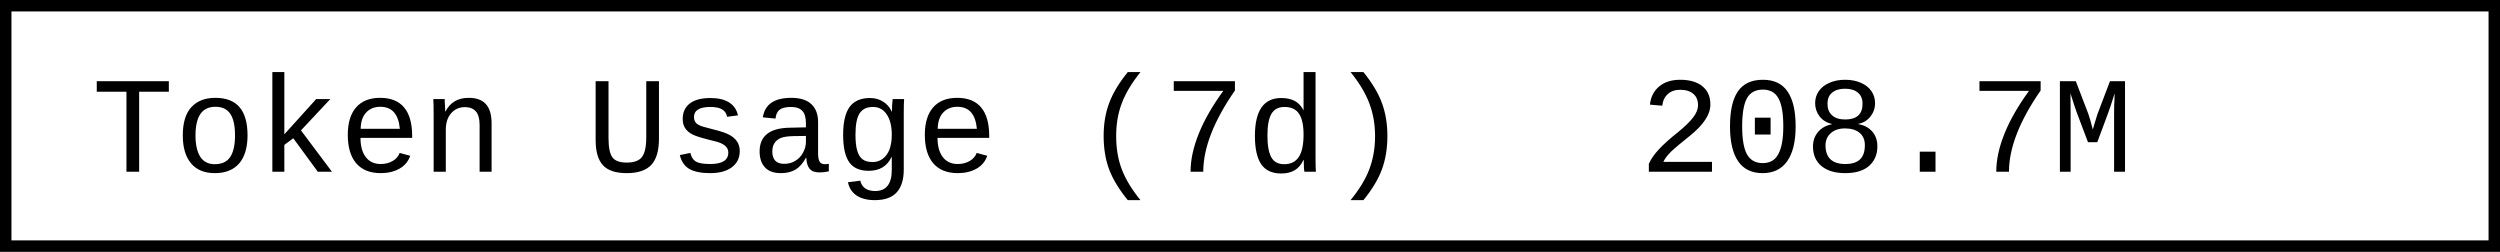
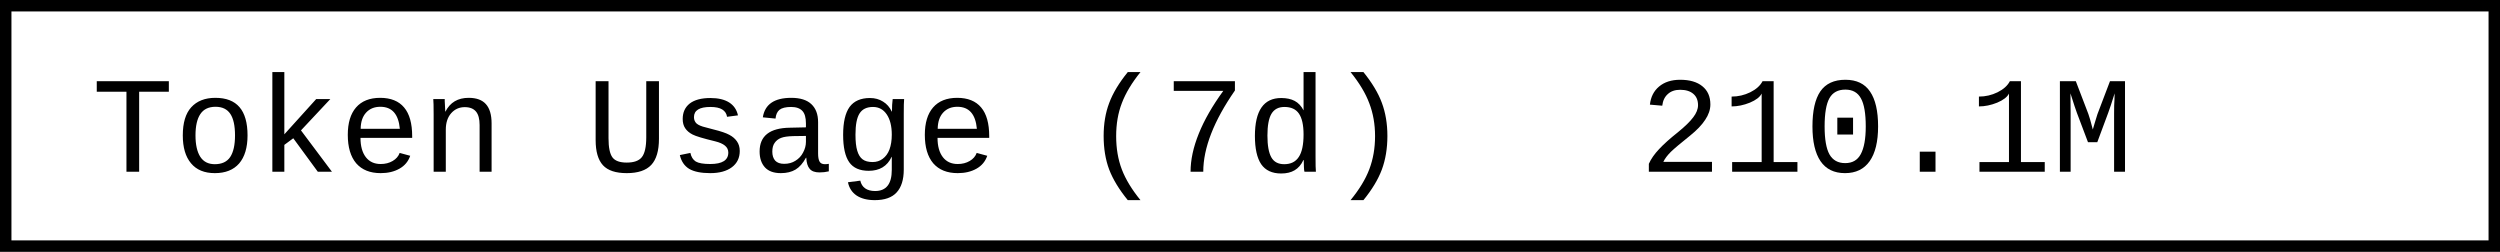
- <svg xmlns="http://www.w3.org/2000/svg" width="218.4" height="22" role="img" aria-label="Token Usage (7d): 208.7M">
+ <svg xmlns="http://www.w3.org/2000/svg" width="218.4" height="22" role="img" aria-label="Token Usage (7d): 210.1M">
  <rect x="0.5" y="0.5" width="217.4" height="21" fill="#fff" stroke="#000" stroke-width="1" />
  <g font-family="'Consolas','Monaco','Courier New',monospace" font-size="12" fill="#000">
    <text x="8" y="15">Token Usage (7d)</text>
-     <text x="143.2" y="15">208.7M</text>
+     <text x="143.2" y="15">210.1M</text>
  </g>
</svg>
